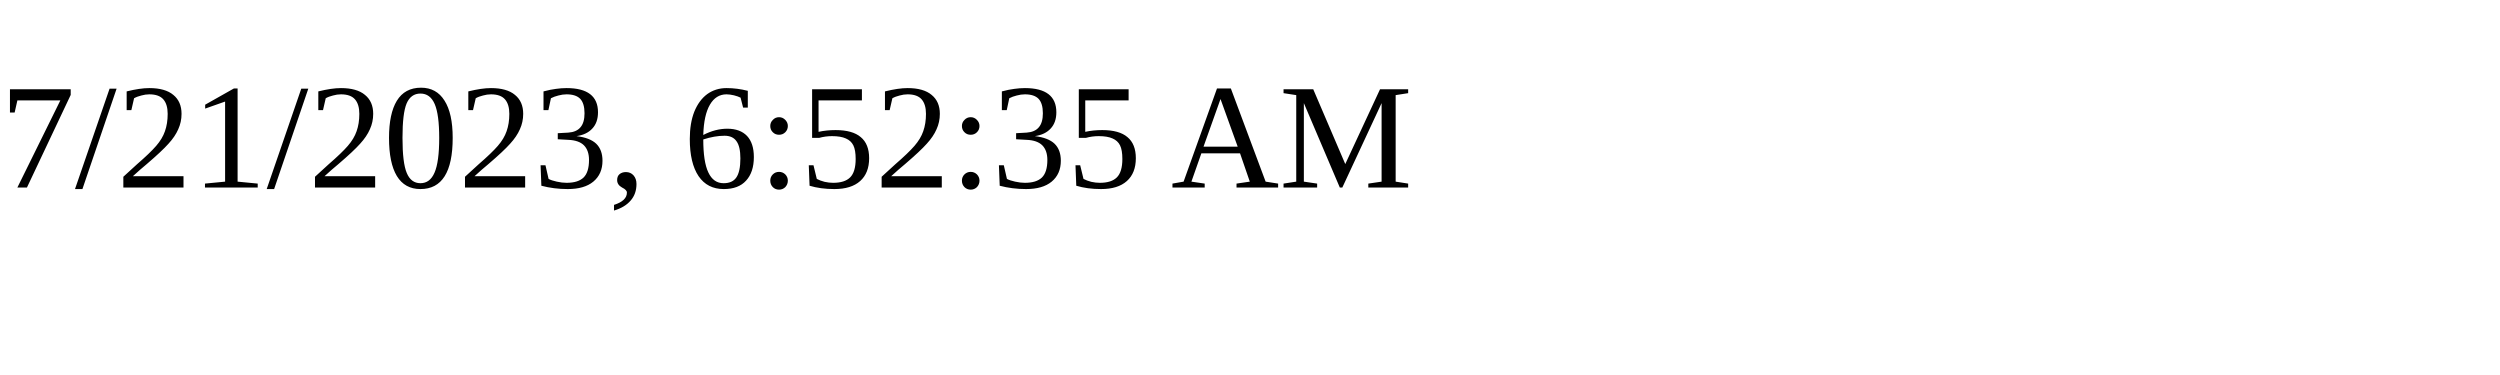
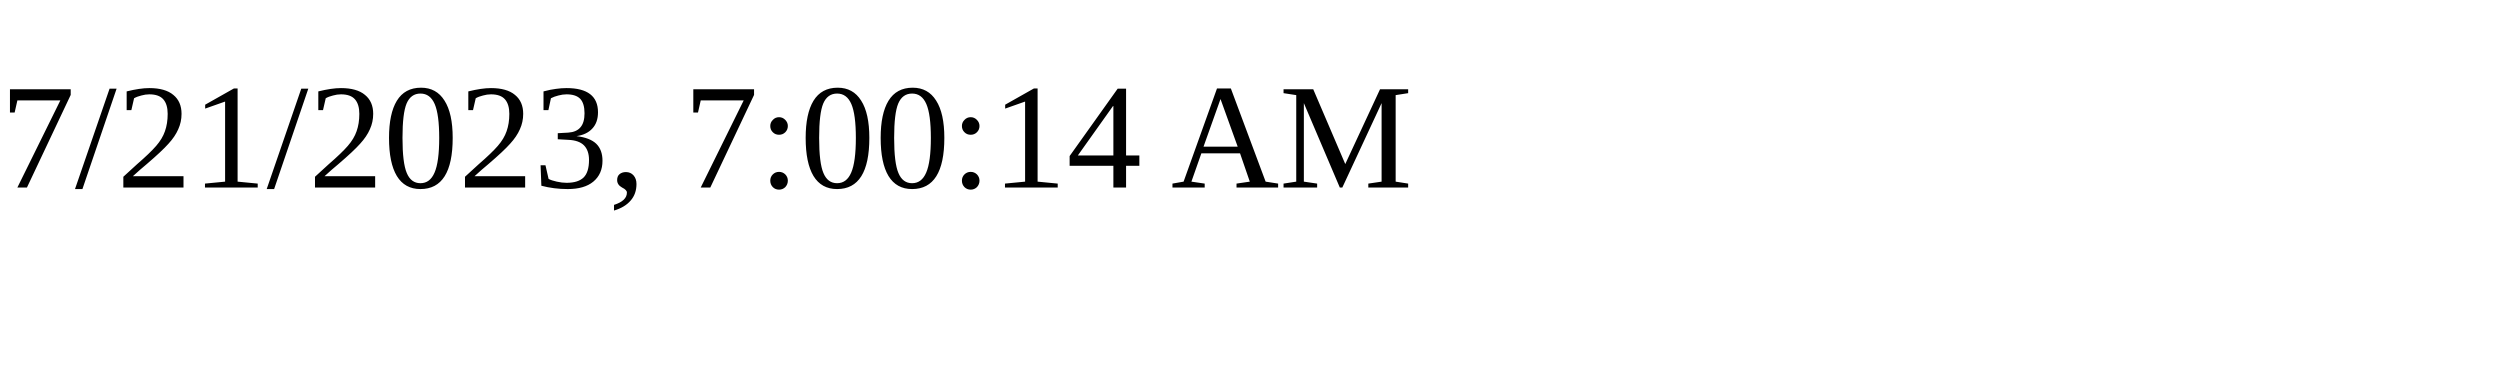
<svg xmlns="http://www.w3.org/2000/svg" height="30" width="200">
-   <text x="0" y="15">7/21/2023, 6:52:35 AM</text>
+   <text x="0" y="15">7/21/2023, 7:00:14 AM</text>
</svg>
